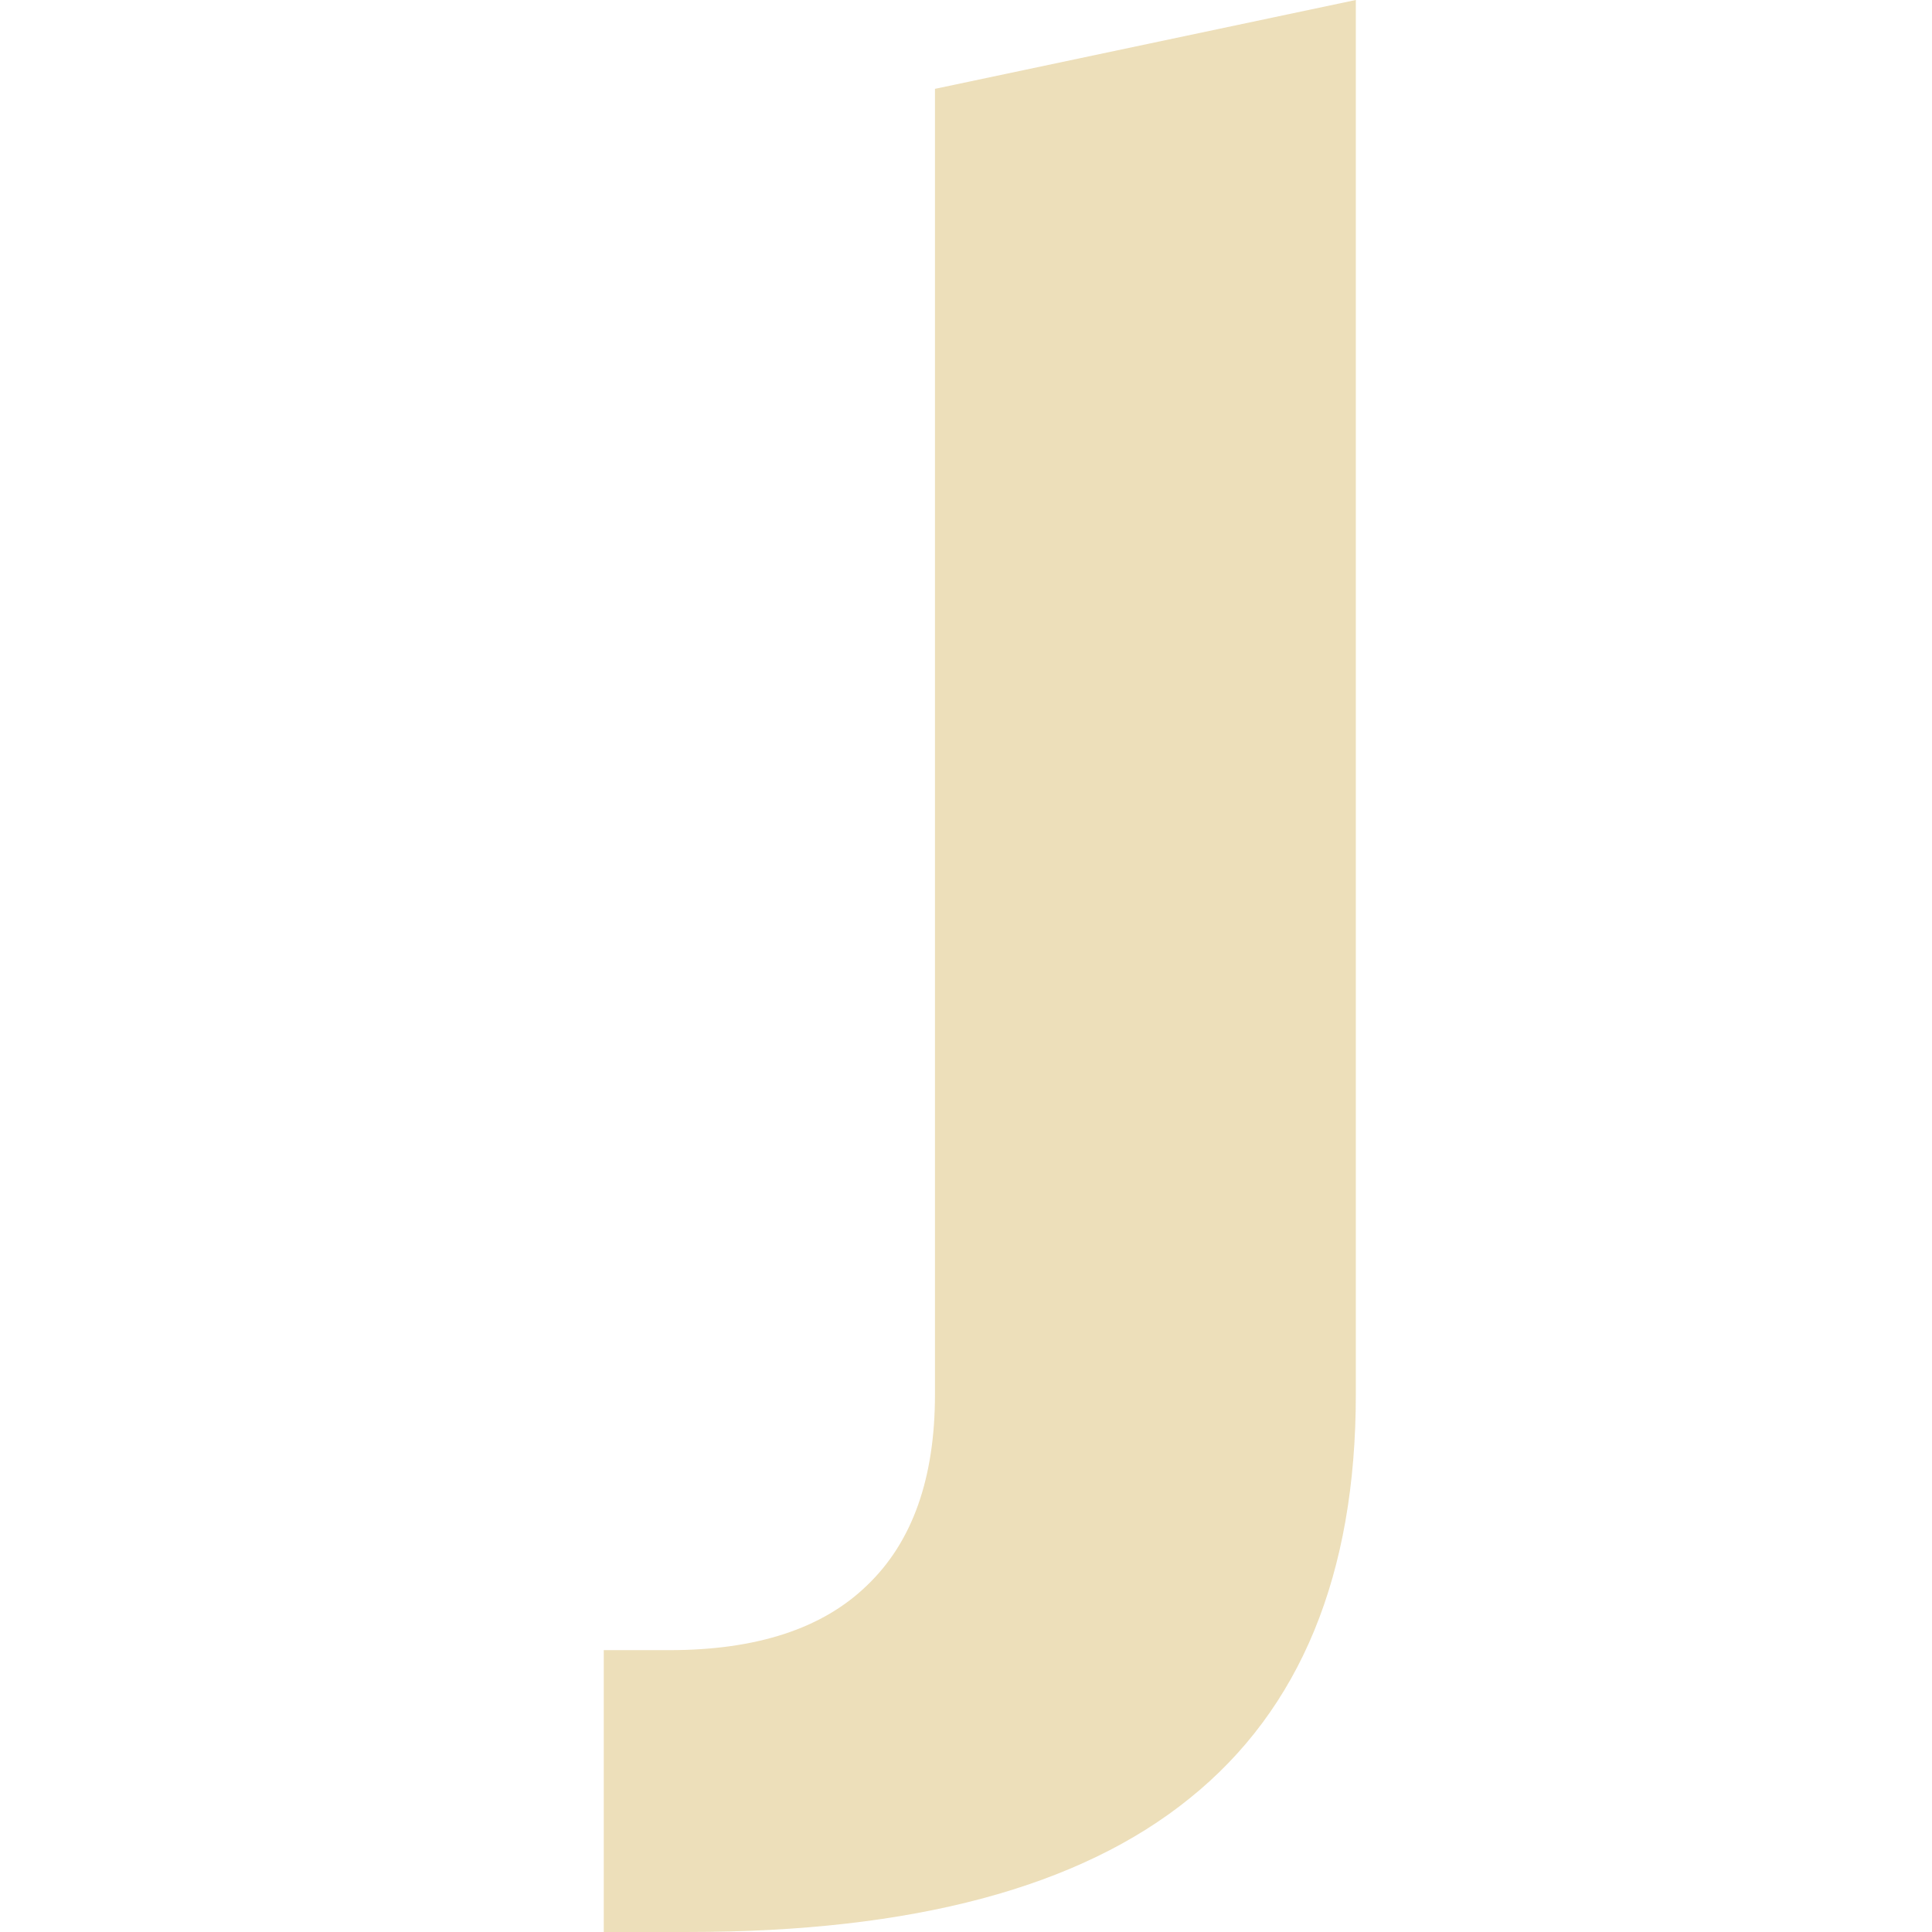
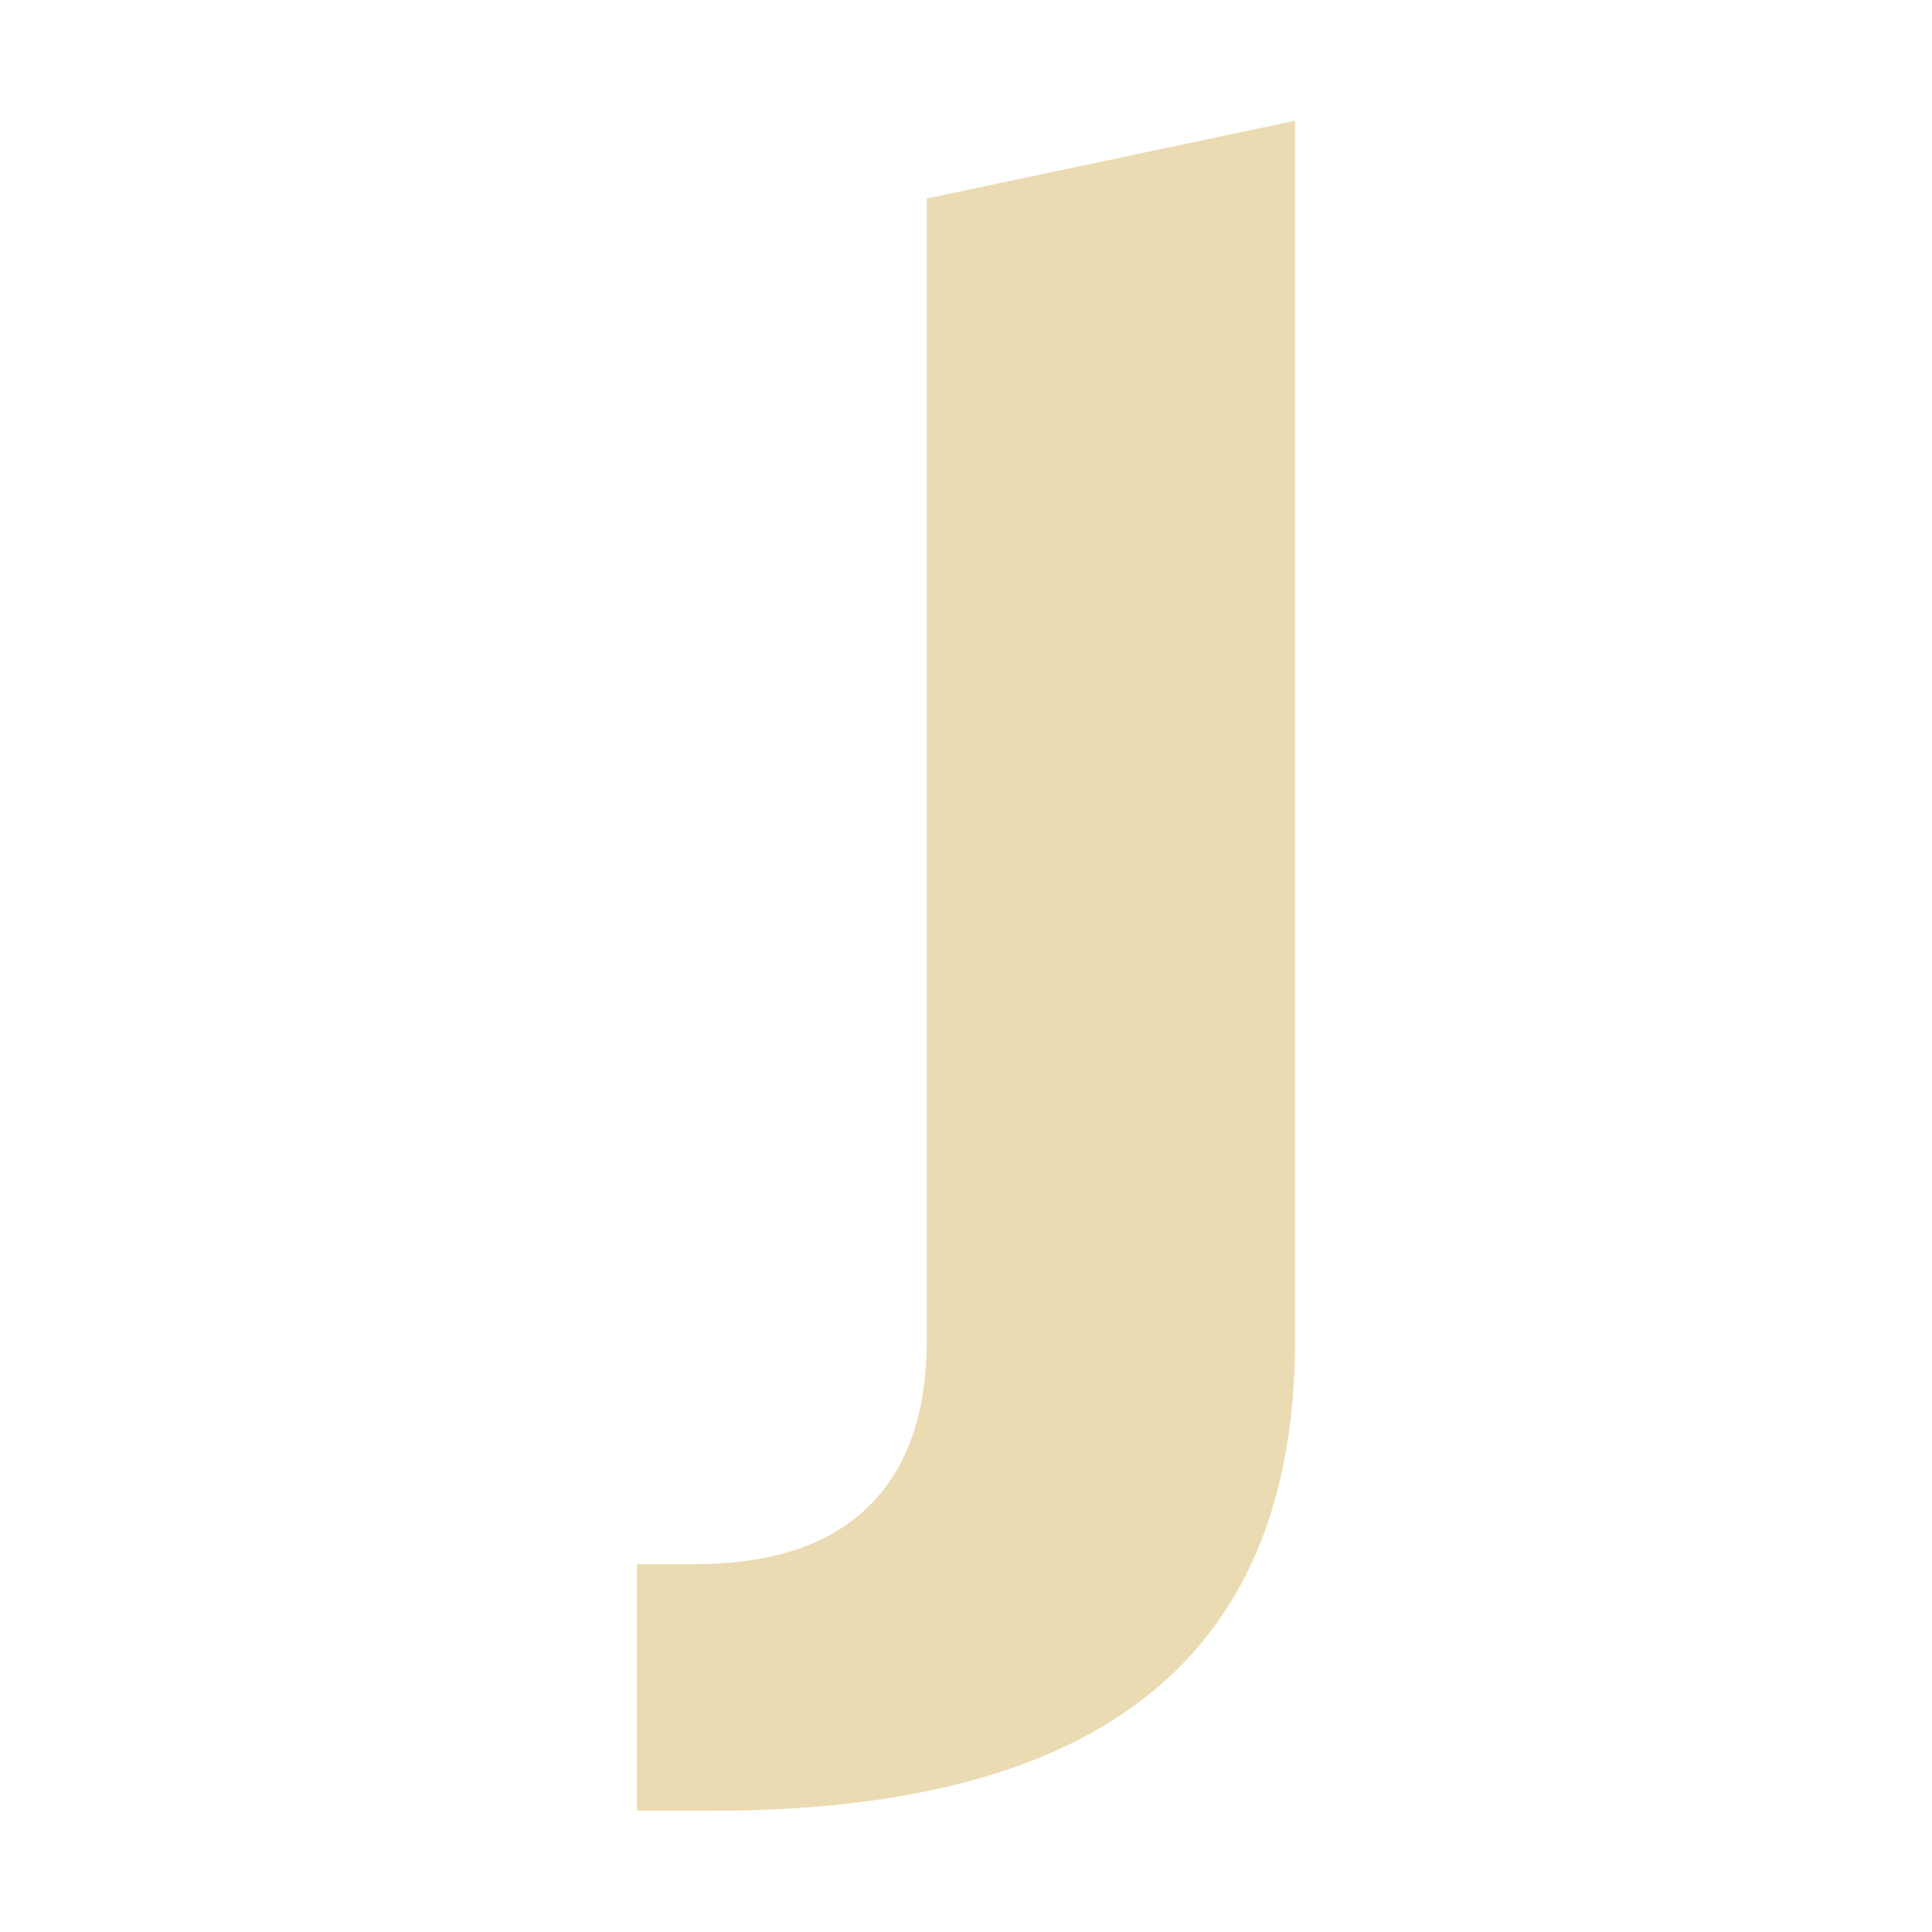
<svg xmlns="http://www.w3.org/2000/svg" width="16" height="16" version="1.1">
  <defs>
-     <style id="current-color-scheme" type="text/css">
-    .ColorScheme-Text { color:#ebdbb2; } .ColorScheme-Highlight { color:#458588; }
-   </style>
-     <linearGradient id="arrongin" x1="0%" x2="0%" y1="0%" y2="100%">
-       <stop offset="0%" style="stop-color:#d79921; stop-opacity:1" />
-       <stop offset="100%" style="stop-color:#b57614; stop-opacity:1" />
-     </linearGradient>
-     <linearGradient id="aurora" x1="0%" x2="0%" y1="0%" y2="100%">
-       <stop offset="0%" style="stop-color:#83a598; stop-opacity:1" />
-       <stop offset="100%" style="stop-color:#b16286; stop-opacity:1" />
-     </linearGradient>
-     <linearGradient id="fitdance" x1="0%" x2="0%" y1="0%" y2="100%">
-       <stop offset="0%" style="stop-color:#8ec07c; stop-opacity:1" />
-       <stop offset="100%" style="stop-color:#458588; stop-opacity:1" />
-     </linearGradient>
-     <linearGradient id="oomox" x1="0%" x2="0%" y1="0%" y2="100%">
-       <stop offset="0%" style="stop-color:#458588; stop-opacity:1" />
-       <stop offset="100%" style="stop-color:#928374; stop-opacity:1" />
-     </linearGradient>
-     <linearGradient id="rainblue" x1="0%" x2="0%" y1="0%" y2="100%">
-       <stop offset="0%" style="stop-color:#b8bb26; stop-opacity:1" />
-       <stop offset="100%" style="stop-color:#076678; stop-opacity:1" />
-     </linearGradient>
-     <linearGradient id="sunrise" x1="0%" x2="0%" y1="0%" y2="100%">
-       <stop offset="0%" style="stop-color: #fe8019; stop-opacity:1" />
-       <stop offset="100%" style="stop-color: #fabd2f; stop-opacity:1" />
-     </linearGradient>
-     <linearGradient id="telinkrin" x1="0%" x2="0%" y1="0%" y2="100%">
-       <stop offset="0%" style="stop-color: #83a598; stop-opacity:1" />
-       <stop offset="100%" style="stop-color: #83a598; stop-opacity:1" />
-     </linearGradient>
-     <linearGradient id="60spsycho" x1="0%" x2="0%" y1="0%" y2="100%">
-       <stop offset="0%" style="stop-color: #fb4934; stop-opacity:1" />
-       <stop offset="25%" style="stop-color: #fabd2f; stop-opacity:1" />
-       <stop offset="50%" style="stop-color: #fe8019; stop-opacity:1" />
-       <stop offset="100%" style="stop-color: #689d6a; stop-opacity:1" />
-     </linearGradient>
-     <linearGradient id="90ssummer" x1="0%" x2="0%" y1="0%" y2="100%">
-       <stop offset="0%" style="stop-color: #b16286; stop-opacity:1" />
-       <stop offset="20%" style="stop-color: #8ec07c; stop-opacity:1" />
-       <stop offset="50%" style="stop-color: #fabd2f; stop-opacity:1" />
-       <stop offset="100%" style="stop-color: #458588; stop-opacity:1" />
-     </linearGradient>
-     <linearGradient id="cyberneon" x1="0%" x2="0%" y1="0%" y2="100%">
-       <stop offset="0" style="stop-color:#83a598; stop-opacity:1" />
-       <stop offset="1" style="stop-color:#b16286; stop-opacity:1" />
-     </linearGradient>
+     <style type="text/css" id="current-color-scheme">.ColorScheme-Text { color:#ebdbb2; } .ColorScheme-Highlight { color:#458588; }</style>
  </defs>
-   <g transform="matrix(-0.2935555,0,0,-0.2935555,37.90497,79.79326)" style="fill:currentColor" class="ColorScheme-Text">
-     <path d="m 102.747,269.31 -11.873,2.507 v -39.339 c 2e-5,-5.082 1.563,-8.88 4.688,-11.394 3.104,-2.514 7.813,-3.771 14.124,-3.771 h 2.405 v 7.951 h -1.85 c -2.467,0 -4.328,0.61 -5.582,1.831 -1.275,1.22 -1.912,3.015 -1.912,5.383 v 36.833" style="opacity:0.9;fill:currentColor" />
-   </g>
+   <path class="ColorScheme-Text" fill="currentColor" d="m7.675 1.644 3.05-0.644v10.1c-6e-6 1.305-0.401 2.281-1.204 2.927-0.797 0.646-2.007 0.969-3.628 0.969h-0.618v-2.042h0.475c0.634 0 1.112-0.157 1.434-0.47 0.327-0.314 0.491-0.774 0.491-1.383v-9.461" />
</svg>
